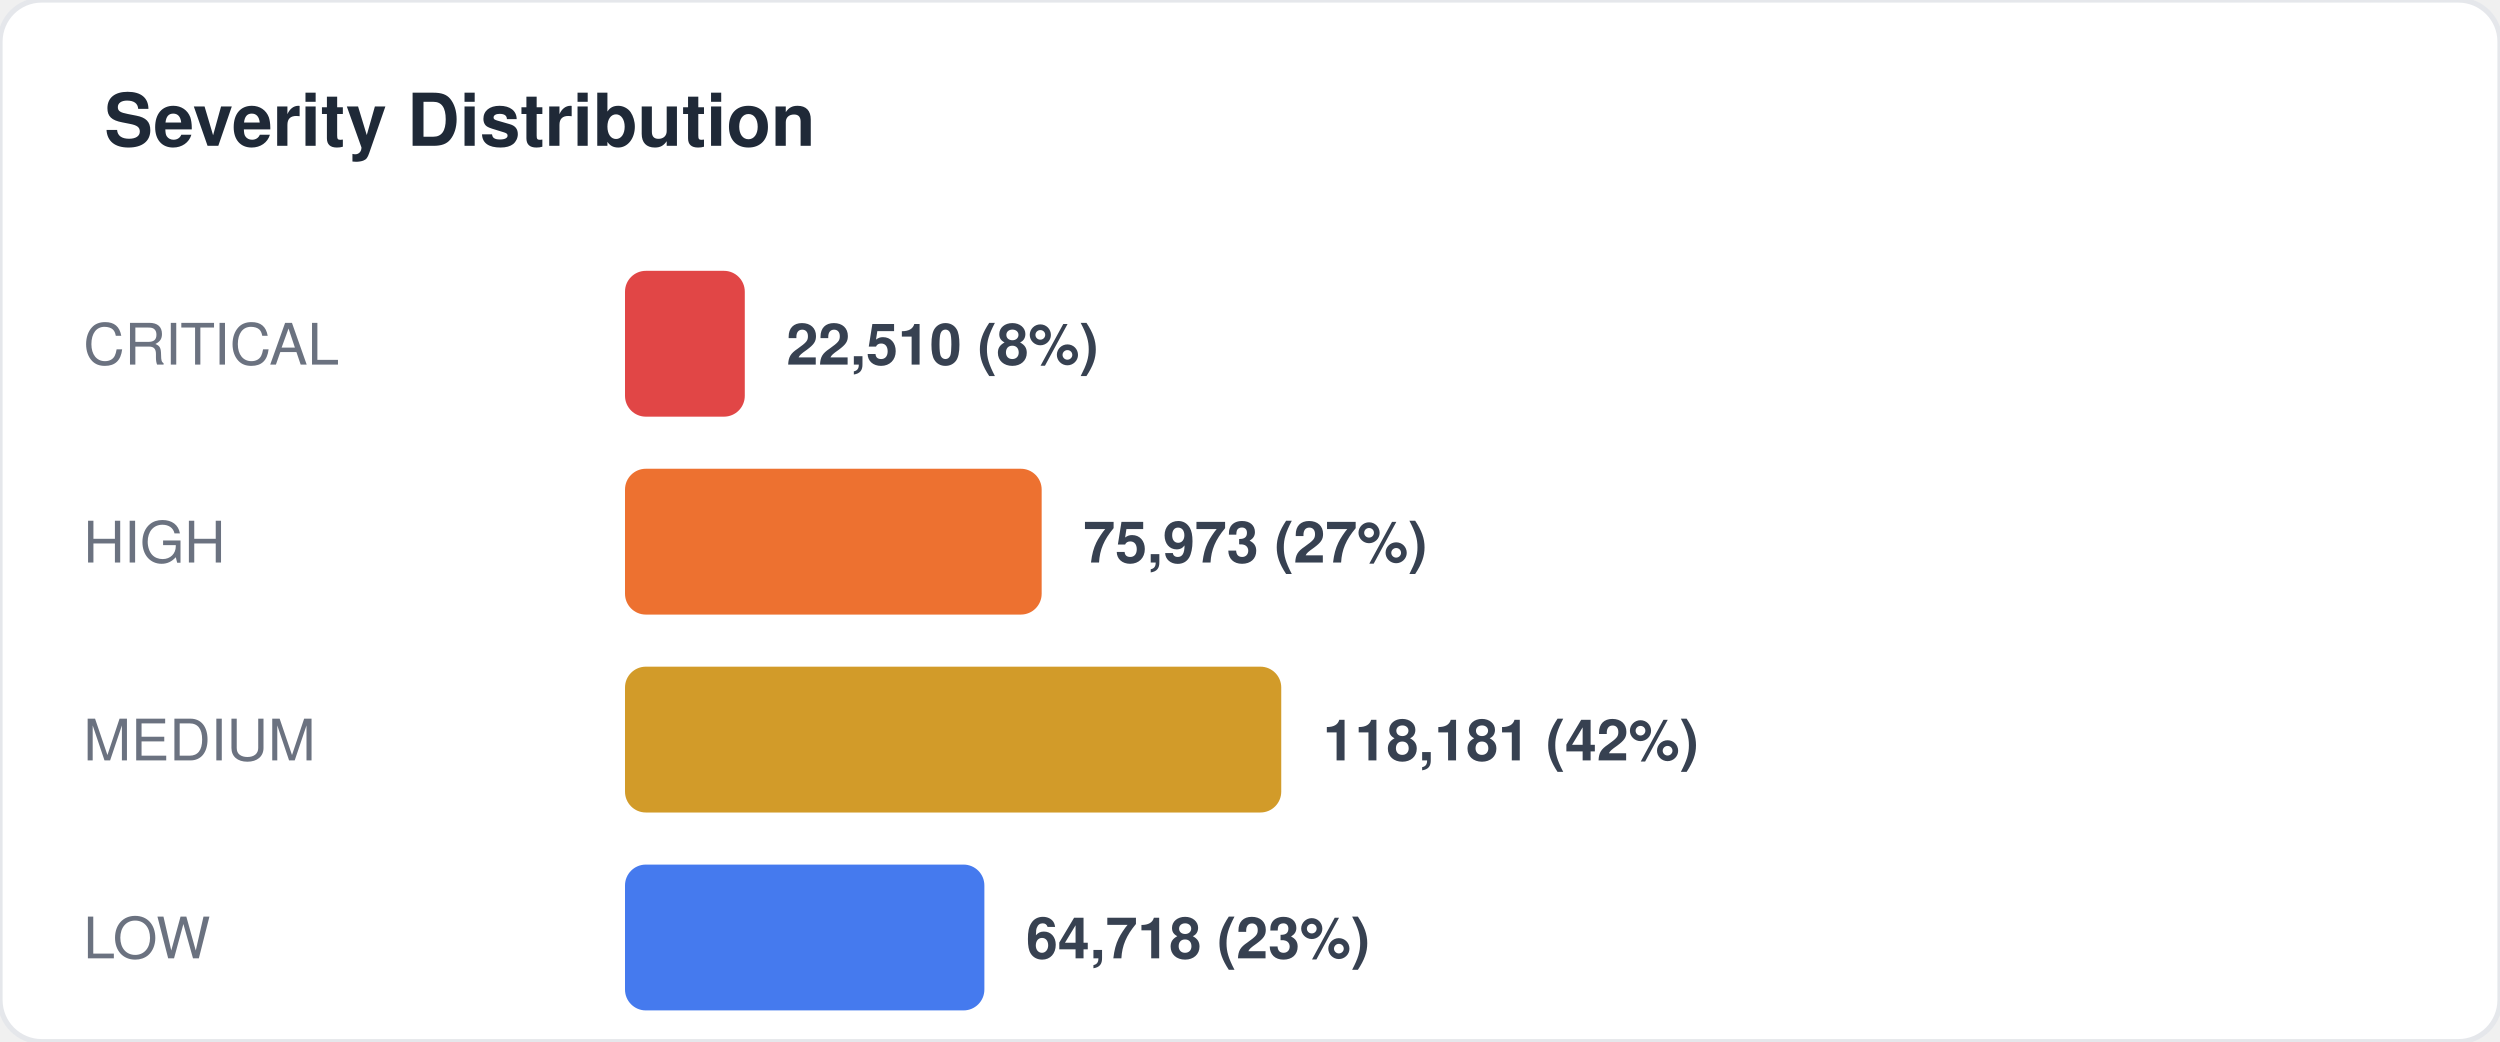
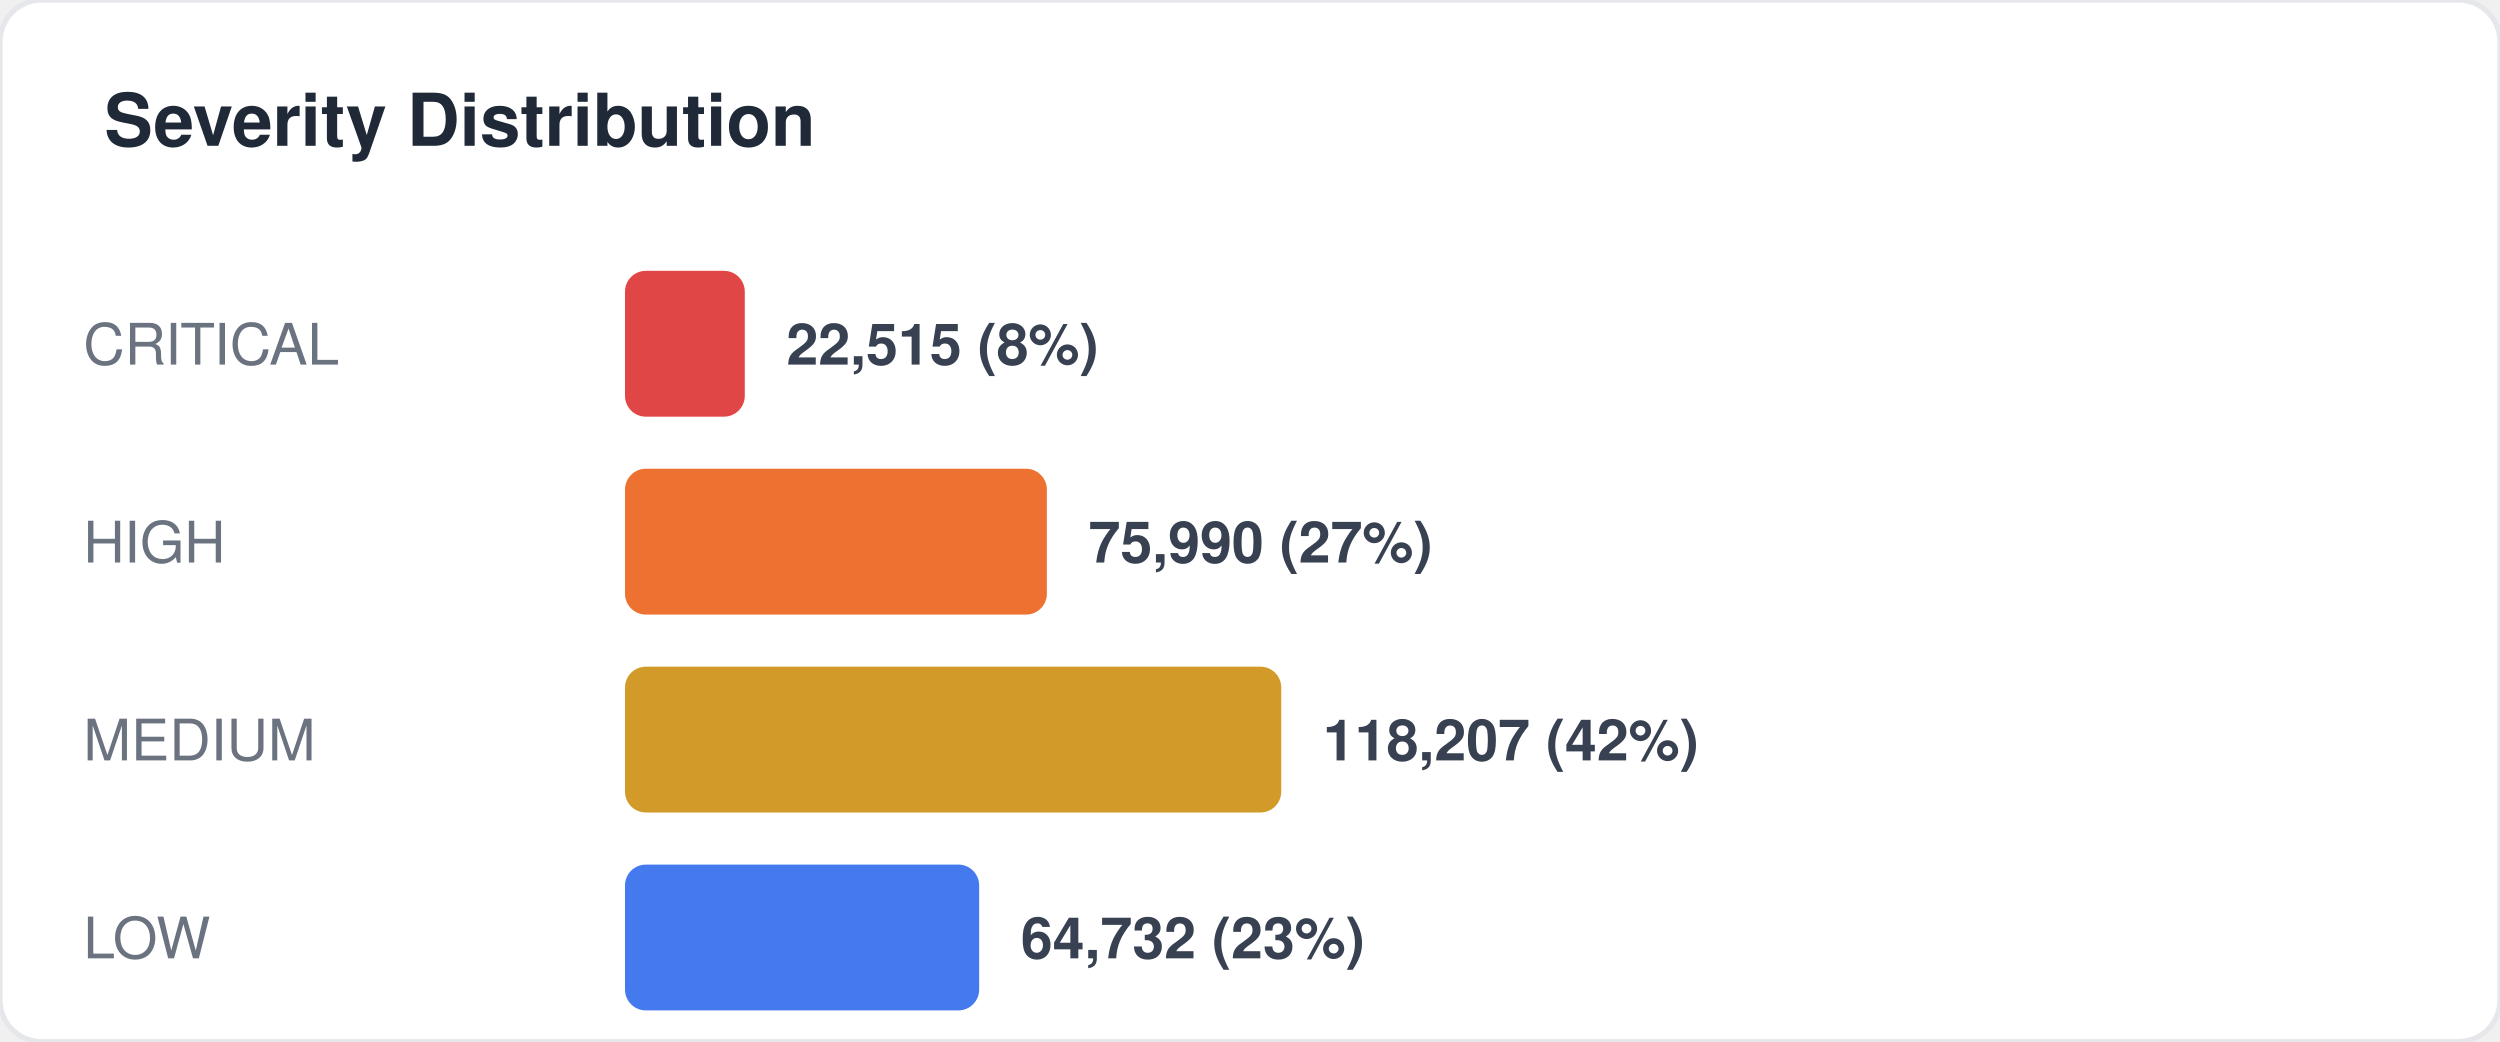
<svg xmlns="http://www.w3.org/2000/svg" width="480" height="200" viewBox="0 0 480 200" fill="none">
  <style>
  text { font-family: -apple-system, BlinkMacSystemFont, "Segoe UI", Helvetica, Arial, sans-serif; }
  .title { font-size: 14px; font-weight: 700; fill: #1f2937; }
  .label { font-size: 11px; fill: #6b7280; }
  .value { font-size: 11px; font-weight: 600; fill: #374151; }
  .big-number { font-size: 28px; font-weight: 800; fill: #111827; }
  .sub { font-size: 10px; fill: #9ca3af; }
</style>
  <rect width="480" height="200" rx="8" fill="#ffffff" stroke="#e5e7eb" stroke-width="1" />
  <text x="20" y="28" class="title">Severity Distribution</text>
  <text x="16" y="70" class="label">CRITICAL</text>
  <rect x="120" y="52" width="23" height="28" rx="4" fill="#dc2626" opacity="0.85" />
-   <text x="151" y="70" class="value">22,510 (8%)</text>
+   <text x="151" y="70" class="value">22,515 (8%)</text>
  <text x="16" y="108" class="label">HIGH</text>
-   <rect x="120" y="90" width="80" height="28" rx="4" fill="#ea580c" opacity="0.85" />
-   <text x="208" y="108" class="value">75,973 (27%)</text>
+   <rect x="120" y="90" width="81" height="28" rx="4" fill="#ea580c" opacity="0.85" />
+   <text x="209" y="108" class="value">75,990 (27%)</text>
  <text x="16" y="146" class="label">MEDIUM</text>
  <rect x="120" y="128" width="126" height="28" rx="4" fill="#ca8a04" opacity="0.85" />
-   <text x="254" y="146" class="value">118,181 (42%)</text>
+   <text x="254" y="146" class="value">118,207 (42%)</text>
  <text x="16" y="184" class="label">LOW</text>
-   <rect x="120" y="166" width="69" height="28" rx="4" fill="#2563eb" opacity="0.85" />
-   <text x="197" y="184" class="value">64,718 (23%)</text>
+   <rect x="120" y="166" width="68" height="28" rx="4" fill="#2563eb" opacity="0.85" />
+   <text x="196" y="184" class="value">64,732 (23%)</text>
</svg>
